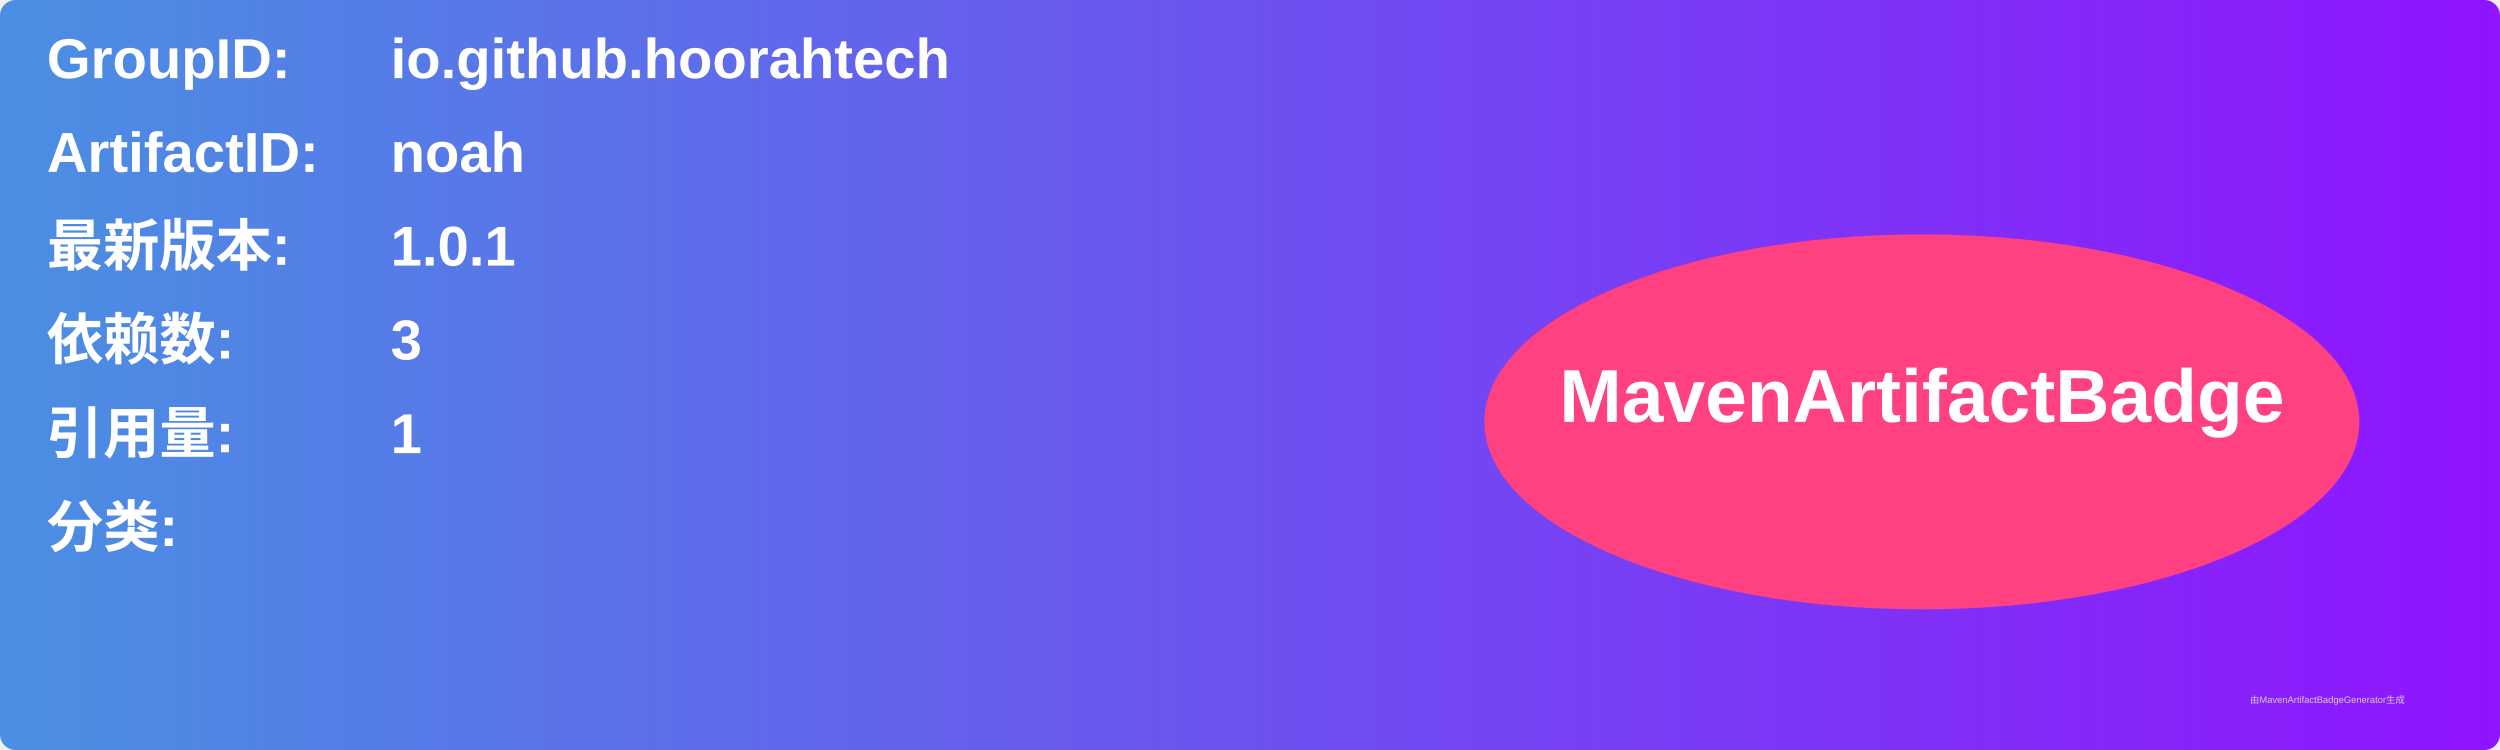
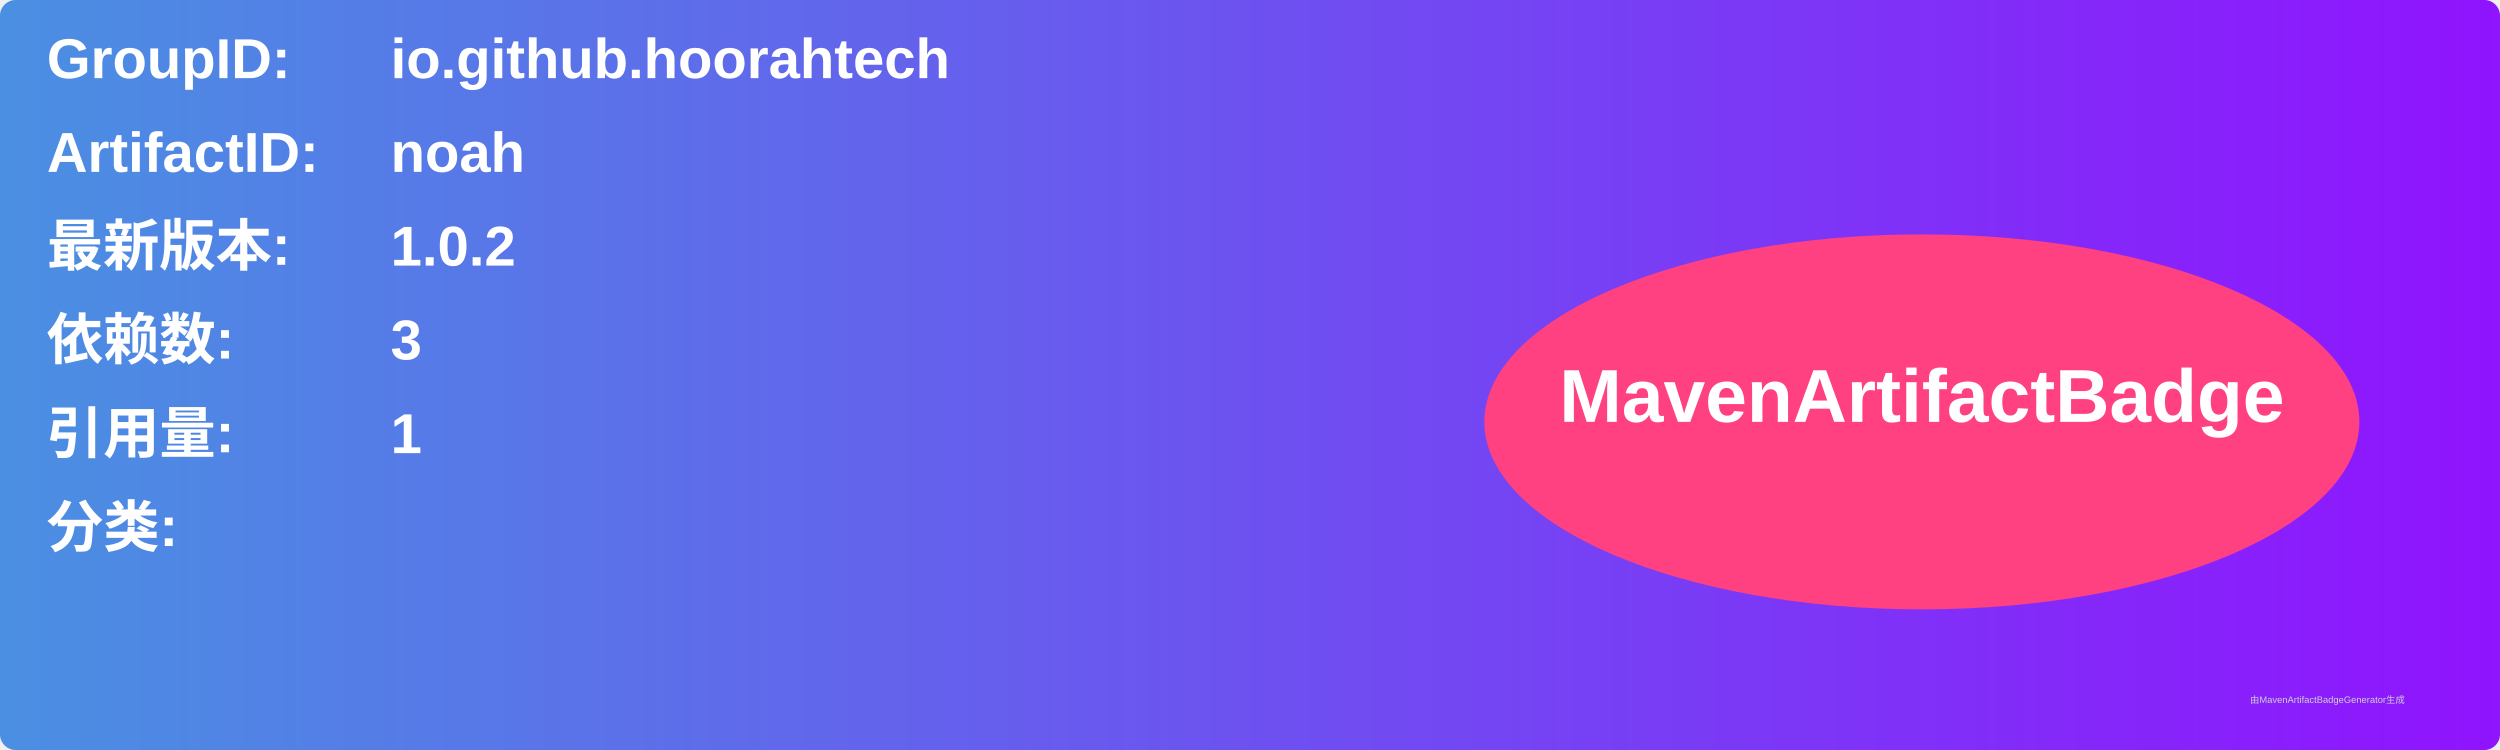
<svg xmlns="http://www.w3.org/2000/svg" width="800" height="240" viewBox="0 0 800 240">
  <linearGradient id="grad" x1="0%" y1="0%" x2="100%" y2="0%">
    <stop offset="0%" stop-color="#4a90e2" />
    <stop offset="100%" stop-color="#9013fe" />
  </linearGradient>
  <rect width="100%" height="100%" rx="5" ry="5" fill="url(#grad)" />
  <g transform="translate(15, 15)">
    <text x="0" y="10" font-family="Arial" font-size="18" fill="white" font-weight="bold" width="260">GroupID:</text>
    <text x="110" y="10" font-family="Arial" font-size="18" fill="white" font-weight="bold" width="460">io.github.hoorahtech</text>
    <text x="0" y="40" font-family="Arial" font-size="18" fill="white" font-weight="bold" width="260">ArtifactID:</text>
    <text x="110" y="40" font-family="Arial" font-size="18" fill="white" font-weight="bold" width="460">noah</text>
    <text x="0" y="70" font-family="Arial" font-size="18" fill="white" font-weight="bold">最新版本:</text>
    <text x="110" y="70" font-family="Arial" font-size="18" fill="white" font-weight="bold">
-       <tspan font-weight="bold">1.0.1</tspan>
+       <tspan font-weight="bold">1.0.2</tspan>
    </text>
    <text x="0" y="100" font-family="Arial" font-size="18" fill="white" font-weight="bold">依赖数: </text>
    <text x="110" y="100" font-family="Arial" font-size="18" fill="white">
      <tspan font-weight="bold">3</tspan>
    </text>
    <text x="0" y="130" font-family="Arial" font-size="18" fill="white" font-weight="bold">引用量: </text>
    <text x="110" y="130" font-family="Arial" font-size="18" fill="white">
      <tspan font-weight="bold">1</tspan>
    </text>
    <text x="0" y="160" font-family="Arial" font-size="18" fill="white" font-weight="bold">分类:</text>
    <text x="10" y="190" font-family="Arial" font-size="10" fill="white">
      <tspan font-weight="bold" />
    </text>
    <ellipse cx="600" cy="120" rx="140" ry="60" fill="#ff4081" />
    <text x="600" y="120" text-anchor="middle" font-family="Arial" font-size="24" fill="white" font-weight="bold">MavenArtifactBadge</text>
  </g>
  <text x="720" y="225" font-family="Arial" font-size="3" fill="#d0d0d0">由MavenArtifactBadgeGenerator生成</text>
</svg>
